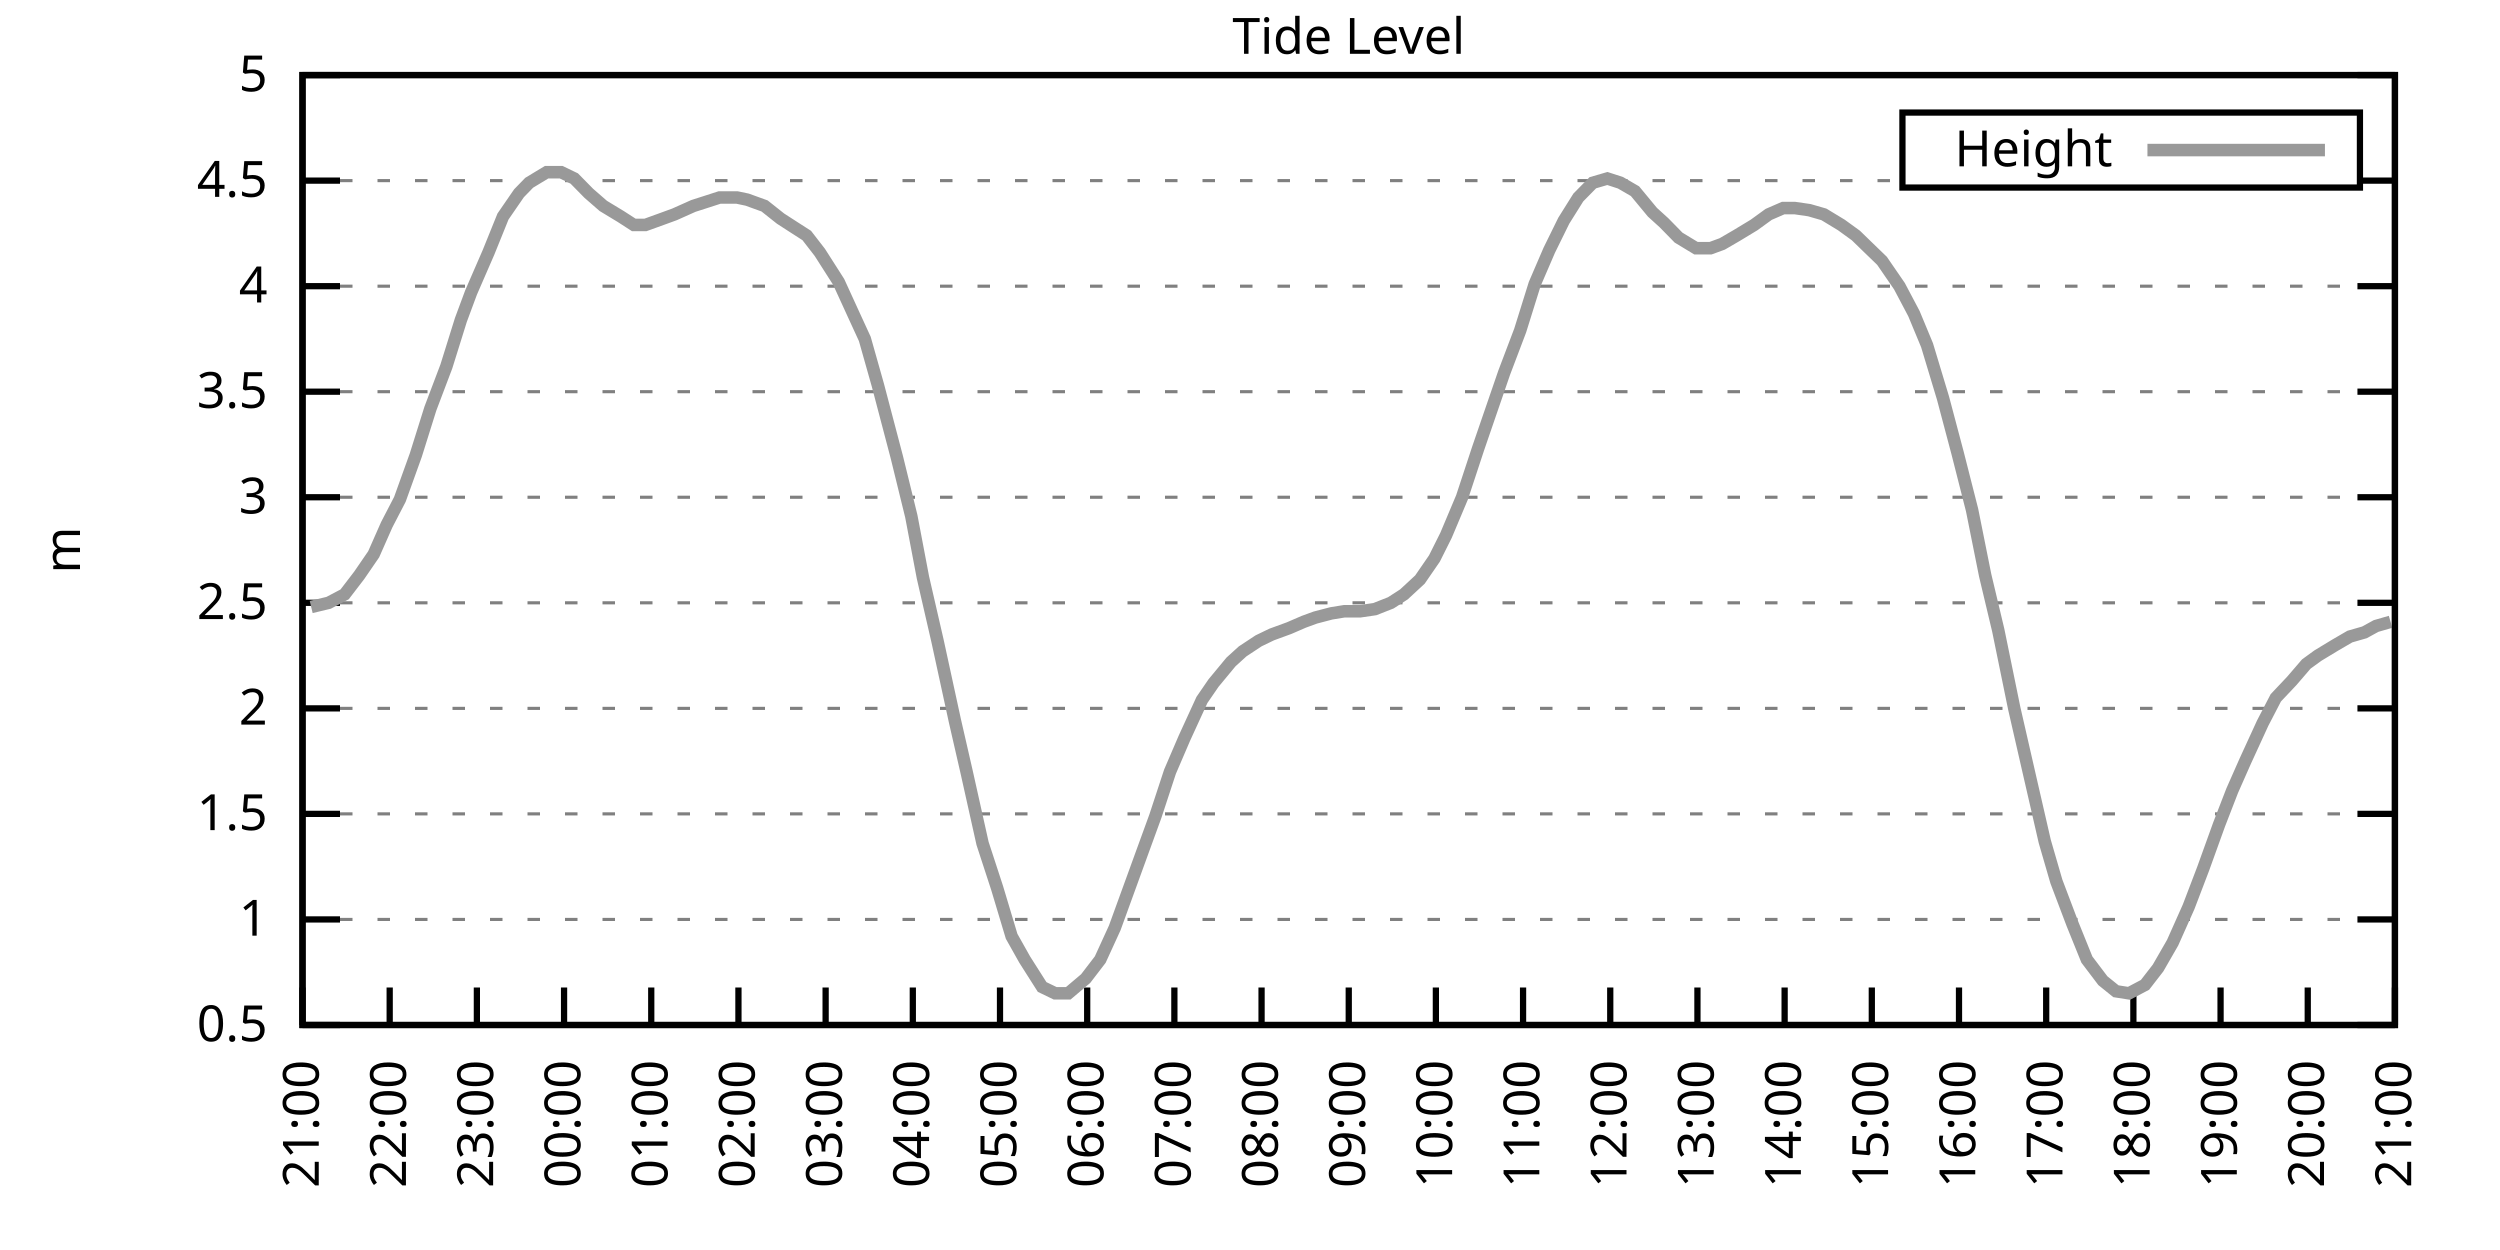
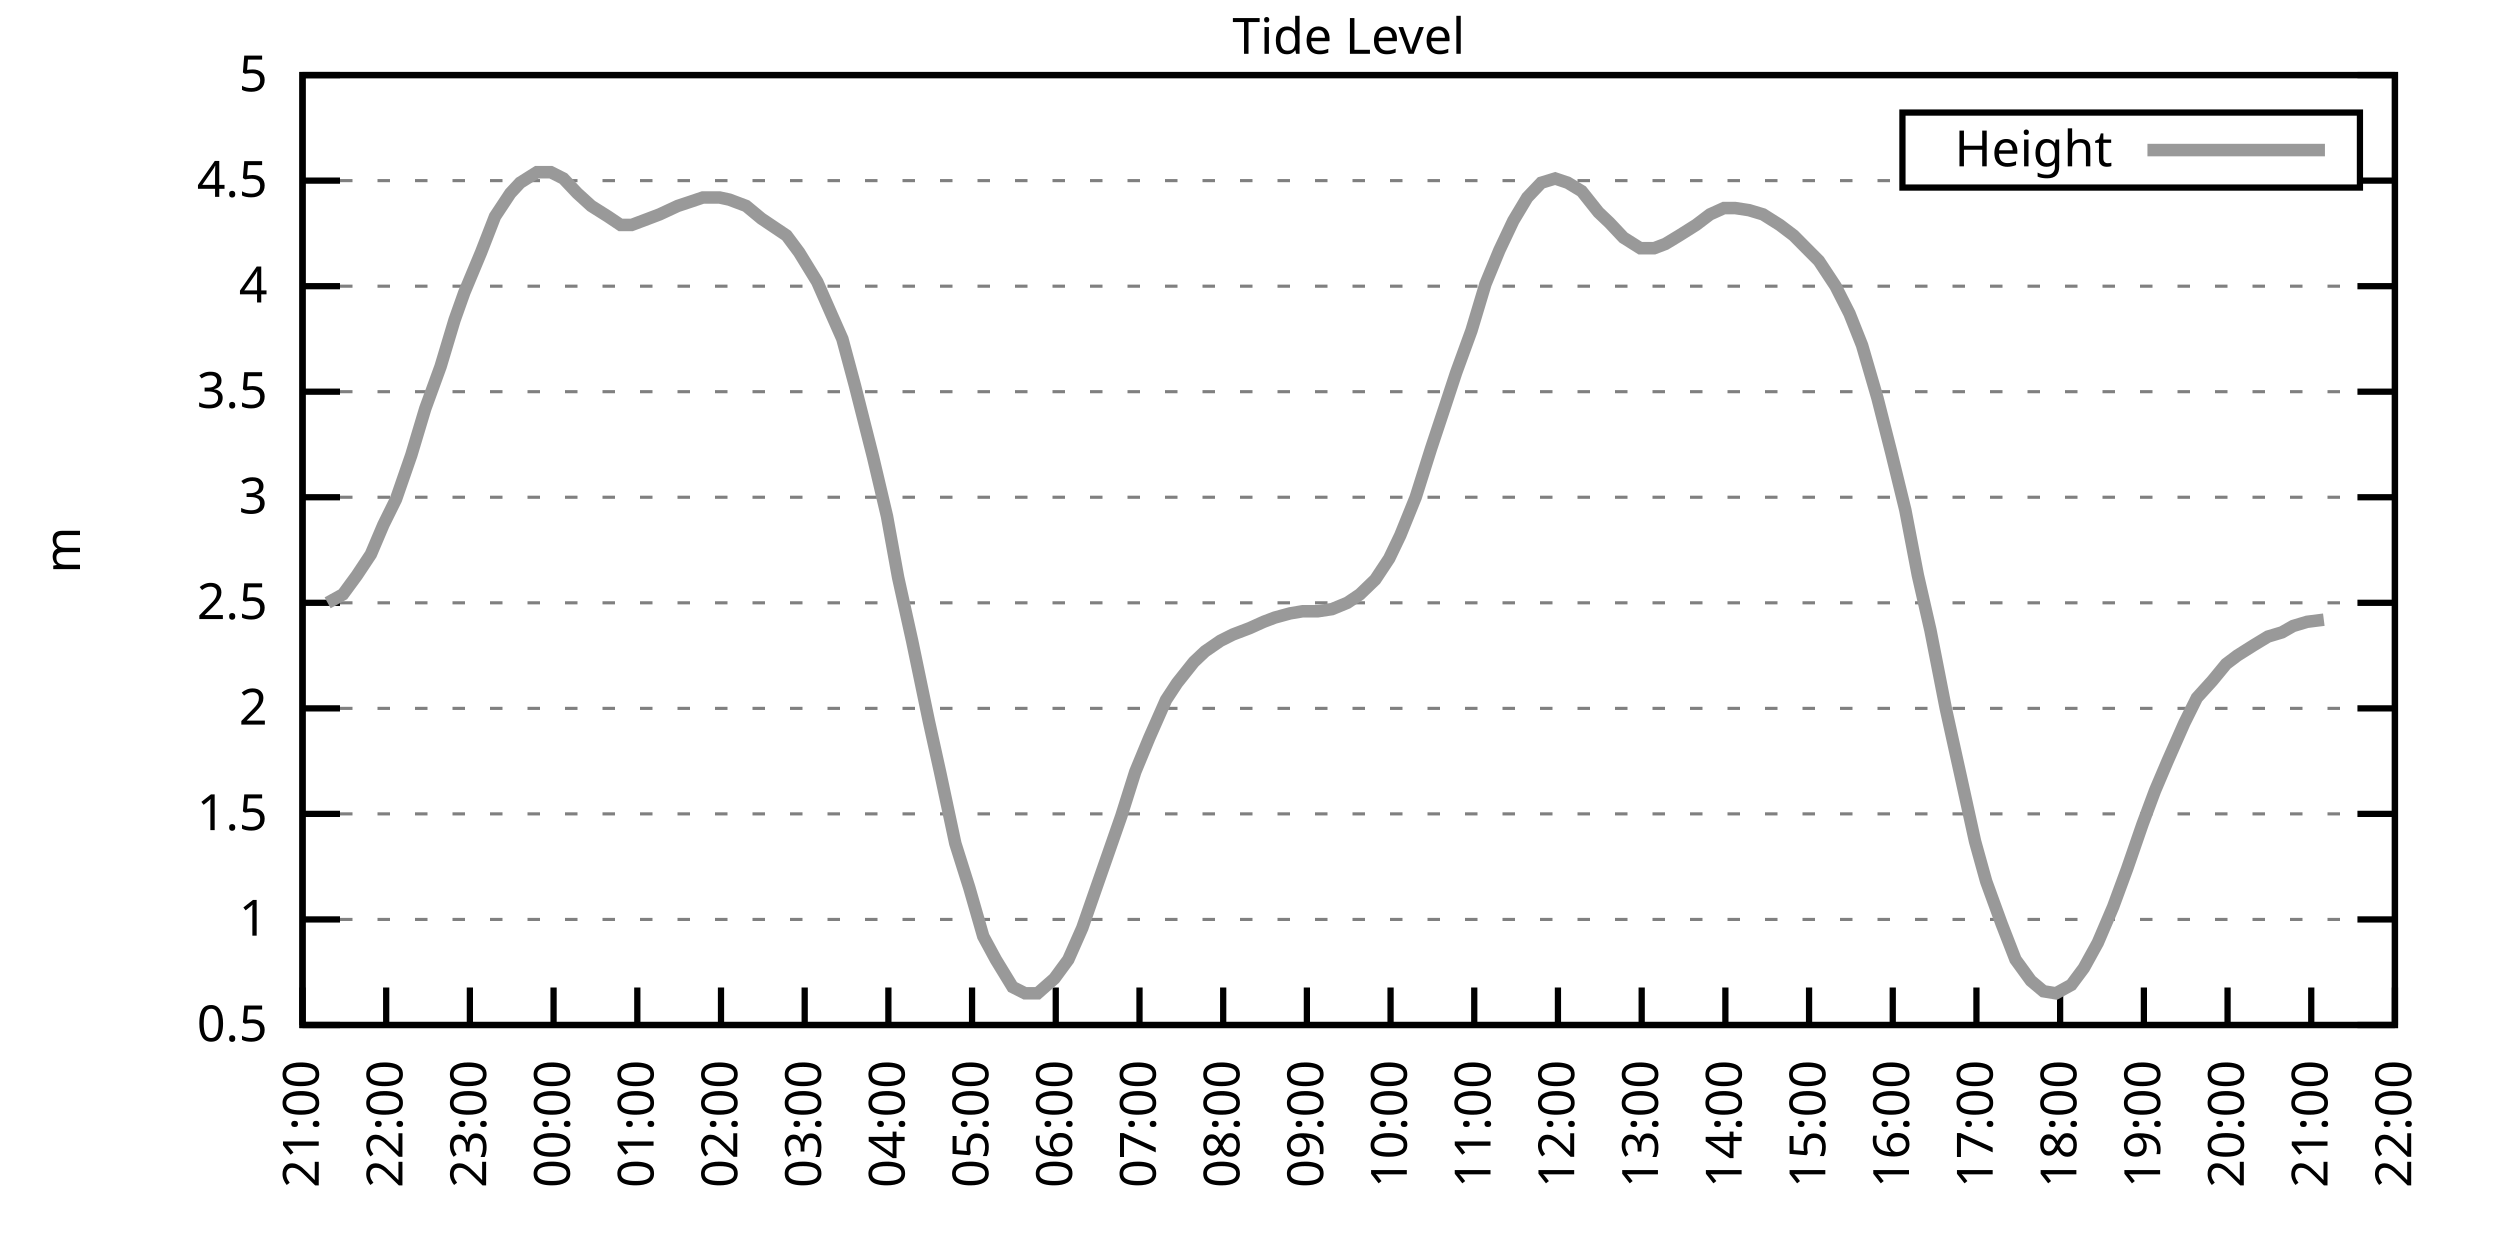
<svg xmlns="http://www.w3.org/2000/svg" xmlns:xlink="http://www.w3.org/1999/xlink" width="400" height="200" viewBox="0 0 400 200">
  <g id="gnuplot_canvas">
    <rect x="0" y="0" width="400" height="200" fill="none" />
    <defs>
      <circle id="gpDot" r="0.5" stroke-width="0.5" stroke="currentColor" />
      <path id="gpPt0" stroke-width="0.333" stroke="currentColor" d="M-1,0 h2 M0,-1 v2" />
      <path id="gpPt1" stroke-width="0.333" stroke="currentColor" d="M-1,-1 L1,1 M1,-1 L-1,1" />
      <path id="gpPt2" stroke-width="0.333" stroke="currentColor" d="M-1,0 L1,0 M0,-1 L0,1 M-1,-1 L1,1 M-1,1 L1,-1" />
      <rect id="gpPt3" stroke-width="0.333" stroke="currentColor" x="-1" y="-1" width="2" height="2" />
      <rect id="gpPt4" stroke-width="0.333" stroke="currentColor" fill="currentColor" x="-1" y="-1" width="2" height="2" />
      <circle id="gpPt5" stroke-width="0.333" stroke="currentColor" cx="0" cy="0" r="1" />
      <use xlink:href="#gpPt5" id="gpPt6" fill="currentColor" stroke="none" />
      <path id="gpPt7" stroke-width="0.333" stroke="currentColor" d="M0,-1.33 L-1.33,0.67 L1.33,0.67 z" />
      <use xlink:href="#gpPt7" id="gpPt8" fill="currentColor" stroke="none" />
      <use xlink:href="#gpPt7" id="gpPt9" stroke="currentColor" transform="rotate(180)" />
      <use xlink:href="#gpPt9" id="gpPt10" fill="currentColor" stroke="none" />
      <use xlink:href="#gpPt3" id="gpPt11" stroke="currentColor" transform="rotate(45)" />
      <use xlink:href="#gpPt11" id="gpPt12" fill="currentColor" stroke="none" />
      <path id="gpPt13" stroke-width="0.333" stroke="currentColor" d="M0,1.330 L1.265,0.411 L0.782,-1.067 L-0.782,-1.076 L-1.265,0.411 z" />
      <use xlink:href="#gpPt13" id="gpPt14" fill="currentColor" stroke="none" />
      <filter id="textbox" filterUnits="objectBoundingBox" x="0" y="0" height="1" width="1">
        <feFlood flood-color="white" flood-opacity="1" result="bgnd" />
        <feComposite in="SourceGraphic" in2="bgnd" operator="atop" />
      </filter>
      <filter id="greybox" filterUnits="objectBoundingBox" x="0" y="0" height="1" width="1">
        <feFlood flood-color="lightgrey" flood-opacity="1" result="grey" />
        <feComposite in="SourceGraphic" in2="grey" operator="atop" />
      </filter>
    </defs>
    <g fill="none" color="white" stroke="currentColor" stroke-width="1.00" stroke-linecap="butt" stroke-linejoin="miter">
</g>
    <g fill="none" color="black" stroke="currentColor" stroke-width="1.00" stroke-linecap="butt" stroke-linejoin="miter">
      <g stroke="none" shape-rendering="crispEdges">
        <polygon fill="rgb(255, 255, 255)" points="48.40,164.00 383.18,164.00 383.18,12.02 48.40,12.02 " />
      </g>
    </g>
    <g fill="none" color="black" stroke="currentColor" stroke-width="1.00" stroke-linecap="butt" stroke-linejoin="miter">
</g>
    <g fill="none" color="black" stroke="black" stroke-width="0.50" stroke-linecap="butt" stroke-linejoin="miter">
</g>
    <g fill="none" color="gray" stroke="currentColor" stroke-width="0.50" stroke-linecap="butt" stroke-linejoin="miter">
      <path stroke="gray" stroke-dasharray="2,4" class="gridline" d="M48.40,164.00 L383.19,164.00  " />
    </g>
    <g fill="none" color="gray" stroke="gray" stroke-width="1.00" stroke-linecap="butt" stroke-linejoin="miter">
</g>
    <g fill="none" color="black" stroke="currentColor" stroke-width="1.00" stroke-linecap="butt" stroke-linejoin="miter">
      <path stroke="black" d="M48.40,164.00 L54.40,164.00 M383.19,164.00 L377.19,164.00  " />
      <g transform="translate(42.80,166.60)" stroke="none" fill="black" font-family="Sans" font-size="8.00" text-anchor="end">
        <text>
          <tspan font-family="Sans"> 0.5</tspan>
        </text>
      </g>
    </g>
    <g fill="none" color="black" stroke="currentColor" stroke-width="1.00" stroke-linecap="butt" stroke-linejoin="miter">
</g>
    <g fill="none" color="black" stroke="black" stroke-width="0.50" stroke-linecap="butt" stroke-linejoin="miter">
</g>
    <g fill="none" color="gray" stroke="currentColor" stroke-width="0.50" stroke-linecap="butt" stroke-linejoin="miter">
      <path stroke="gray" stroke-dasharray="2,4" class="gridline" d="M48.40,147.11 L383.19,147.11  " />
    </g>
    <g fill="none" color="gray" stroke="gray" stroke-width="1.00" stroke-linecap="butt" stroke-linejoin="miter">
</g>
    <g fill="none" color="black" stroke="currentColor" stroke-width="1.00" stroke-linecap="butt" stroke-linejoin="miter">
      <path stroke="black" d="M48.40,147.11 L54.40,147.11 M383.19,147.11 L377.19,147.11  " />
      <g transform="translate(42.80,149.71)" stroke="none" fill="black" font-family="Sans" font-size="8.00" text-anchor="end">
        <text>
          <tspan font-family="Sans"> 1</tspan>
        </text>
      </g>
    </g>
    <g fill="none" color="black" stroke="currentColor" stroke-width="1.00" stroke-linecap="butt" stroke-linejoin="miter">
</g>
    <g fill="none" color="black" stroke="black" stroke-width="0.50" stroke-linecap="butt" stroke-linejoin="miter">
</g>
    <g fill="none" color="gray" stroke="currentColor" stroke-width="0.50" stroke-linecap="butt" stroke-linejoin="miter">
      <path stroke="gray" stroke-dasharray="2,4" class="gridline" d="M48.40,130.22 L383.19,130.22  " />
    </g>
    <g fill="none" color="gray" stroke="gray" stroke-width="1.00" stroke-linecap="butt" stroke-linejoin="miter">
</g>
    <g fill="none" color="black" stroke="currentColor" stroke-width="1.00" stroke-linecap="butt" stroke-linejoin="miter">
      <path stroke="black" d="M48.40,130.22 L54.40,130.22 M383.19,130.22 L377.19,130.22  " />
      <g transform="translate(42.80,132.82)" stroke="none" fill="black" font-family="Sans" font-size="8.00" text-anchor="end">
        <text>
          <tspan font-family="Sans"> 1.5</tspan>
        </text>
      </g>
    </g>
    <g fill="none" color="black" stroke="currentColor" stroke-width="1.00" stroke-linecap="butt" stroke-linejoin="miter">
</g>
    <g fill="none" color="black" stroke="black" stroke-width="0.50" stroke-linecap="butt" stroke-linejoin="miter">
</g>
    <g fill="none" color="gray" stroke="currentColor" stroke-width="0.50" stroke-linecap="butt" stroke-linejoin="miter">
      <path stroke="gray" stroke-dasharray="2,4" class="gridline" d="M48.40,113.34 L383.19,113.34  " />
    </g>
    <g fill="none" color="gray" stroke="gray" stroke-width="1.00" stroke-linecap="butt" stroke-linejoin="miter">
</g>
    <g fill="none" color="black" stroke="currentColor" stroke-width="1.00" stroke-linecap="butt" stroke-linejoin="miter">
      <path stroke="black" d="M48.40,113.34 L54.40,113.34 M383.19,113.34 L377.19,113.34  " />
      <g transform="translate(42.80,115.94)" stroke="none" fill="black" font-family="Sans" font-size="8.00" text-anchor="end">
        <text>
          <tspan font-family="Sans"> 2</tspan>
        </text>
      </g>
    </g>
    <g fill="none" color="black" stroke="currentColor" stroke-width="1.00" stroke-linecap="butt" stroke-linejoin="miter">
</g>
    <g fill="none" color="black" stroke="black" stroke-width="0.50" stroke-linecap="butt" stroke-linejoin="miter">
</g>
    <g fill="none" color="gray" stroke="currentColor" stroke-width="0.50" stroke-linecap="butt" stroke-linejoin="miter">
      <path stroke="gray" stroke-dasharray="2,4" class="gridline" d="M48.40,96.45 L383.19,96.45  " />
    </g>
    <g fill="none" color="gray" stroke="gray" stroke-width="1.00" stroke-linecap="butt" stroke-linejoin="miter">
</g>
    <g fill="none" color="black" stroke="currentColor" stroke-width="1.00" stroke-linecap="butt" stroke-linejoin="miter">
      <path stroke="black" d="M48.40,96.45 L54.40,96.45 M383.19,96.45 L377.19,96.45  " />
      <g transform="translate(42.80,99.05)" stroke="none" fill="black" font-family="Sans" font-size="8.00" text-anchor="end">
        <text>
          <tspan font-family="Sans"> 2.5</tspan>
        </text>
      </g>
    </g>
    <g fill="none" color="black" stroke="currentColor" stroke-width="1.00" stroke-linecap="butt" stroke-linejoin="miter">
</g>
    <g fill="none" color="black" stroke="black" stroke-width="0.50" stroke-linecap="butt" stroke-linejoin="miter">
</g>
    <g fill="none" color="gray" stroke="currentColor" stroke-width="0.50" stroke-linecap="butt" stroke-linejoin="miter">
      <path stroke="gray" stroke-dasharray="2,4" class="gridline" d="M48.40,79.56 L383.19,79.56  " />
    </g>
    <g fill="none" color="gray" stroke="gray" stroke-width="1.00" stroke-linecap="butt" stroke-linejoin="miter">
</g>
    <g fill="none" color="black" stroke="currentColor" stroke-width="1.00" stroke-linecap="butt" stroke-linejoin="miter">
      <path stroke="black" d="M48.40,79.56 L54.40,79.56 M383.19,79.56 L377.19,79.56  " />
      <g transform="translate(42.80,82.16)" stroke="none" fill="black" font-family="Sans" font-size="8.00" text-anchor="end">
        <text>
          <tspan font-family="Sans"> 3</tspan>
        </text>
      </g>
    </g>
    <g fill="none" color="black" stroke="currentColor" stroke-width="1.00" stroke-linecap="butt" stroke-linejoin="miter">
</g>
    <g fill="none" color="black" stroke="black" stroke-width="0.50" stroke-linecap="butt" stroke-linejoin="miter">
</g>
    <g fill="none" color="gray" stroke="currentColor" stroke-width="0.50" stroke-linecap="butt" stroke-linejoin="miter">
      <path stroke="gray" stroke-dasharray="2,4" class="gridline" d="M48.40,62.67 L383.19,62.67  " />
    </g>
    <g fill="none" color="gray" stroke="gray" stroke-width="1.00" stroke-linecap="butt" stroke-linejoin="miter">
</g>
    <g fill="none" color="black" stroke="currentColor" stroke-width="1.00" stroke-linecap="butt" stroke-linejoin="miter">
      <path stroke="black" d="M48.40,62.67 L54.40,62.67 M383.19,62.67 L377.19,62.67  " />
      <g transform="translate(42.80,65.27)" stroke="none" fill="black" font-family="Sans" font-size="8.00" text-anchor="end">
        <text>
          <tspan font-family="Sans"> 3.5</tspan>
        </text>
      </g>
    </g>
    <g fill="none" color="black" stroke="currentColor" stroke-width="1.00" stroke-linecap="butt" stroke-linejoin="miter">
</g>
    <g fill="none" color="black" stroke="black" stroke-width="0.50" stroke-linecap="butt" stroke-linejoin="miter">
</g>
    <g fill="none" color="gray" stroke="currentColor" stroke-width="0.50" stroke-linecap="butt" stroke-linejoin="miter">
      <path stroke="gray" stroke-dasharray="2,4" class="gridline" d="M48.40,45.79 L383.19,45.79  " />
    </g>
    <g fill="none" color="gray" stroke="gray" stroke-width="1.00" stroke-linecap="butt" stroke-linejoin="miter">
</g>
    <g fill="none" color="black" stroke="currentColor" stroke-width="1.00" stroke-linecap="butt" stroke-linejoin="miter">
      <path stroke="black" d="M48.40,45.79 L54.40,45.79 M383.19,45.79 L377.19,45.79  " />
      <g transform="translate(42.80,48.39)" stroke="none" fill="black" font-family="Sans" font-size="8.00" text-anchor="end">
        <text>
          <tspan font-family="Sans"> 4</tspan>
        </text>
      </g>
    </g>
    <g fill="none" color="black" stroke="currentColor" stroke-width="1.00" stroke-linecap="butt" stroke-linejoin="miter">
</g>
    <g fill="none" color="black" stroke="black" stroke-width="0.50" stroke-linecap="butt" stroke-linejoin="miter">
</g>
    <g fill="none" color="gray" stroke="currentColor" stroke-width="0.50" stroke-linecap="butt" stroke-linejoin="miter">
      <path stroke="gray" stroke-dasharray="2,4" class="gridline" d="M48.40,28.90 L304.39,28.90 M377.59,28.90 L383.19,28.90  " />
    </g>
    <g fill="none" color="gray" stroke="gray" stroke-width="1.00" stroke-linecap="butt" stroke-linejoin="miter">
</g>
    <g fill="none" color="black" stroke="currentColor" stroke-width="1.00" stroke-linecap="butt" stroke-linejoin="miter">
      <path stroke="black" d="M48.40,28.90 L54.40,28.90 M383.19,28.90 L377.19,28.90  " />
      <g transform="translate(42.80,31.50)" stroke="none" fill="black" font-family="Sans" font-size="8.00" text-anchor="end">
        <text>
          <tspan font-family="Sans"> 4.5</tspan>
        </text>
      </g>
    </g>
    <g fill="none" color="black" stroke="currentColor" stroke-width="1.00" stroke-linecap="butt" stroke-linejoin="miter">
</g>
    <g fill="none" color="black" stroke="black" stroke-width="0.50" stroke-linecap="butt" stroke-linejoin="miter">
</g>
    <g fill="none" color="gray" stroke="currentColor" stroke-width="0.50" stroke-linecap="butt" stroke-linejoin="miter">
      <path stroke="gray" stroke-dasharray="2,4" class="gridline" d="M48.40,12.01 L383.19,12.01  " />
    </g>
    <g fill="none" color="gray" stroke="gray" stroke-width="1.00" stroke-linecap="butt" stroke-linejoin="miter">
</g>
    <g fill="none" color="black" stroke="currentColor" stroke-width="1.00" stroke-linecap="butt" stroke-linejoin="miter">
      <path stroke="black" d="M48.40,12.01 L54.40,12.01 M383.19,12.01 L377.19,12.01  " />
      <g transform="translate(42.80,14.61)" stroke="none" fill="black" font-family="Sans" font-size="8.00" text-anchor="end">
        <text>
          <tspan font-family="Sans"> 5</tspan>
        </text>
      </g>
    </g>
    <g fill="none" color="black" stroke="currentColor" stroke-width="1.00" stroke-linecap="butt" stroke-linejoin="miter">
      <path stroke="black" d="M48.40,164.00 L48.40,158.00  " />
      <g transform="translate(51.00,169.60) rotate(270.00)" stroke="none" fill="black" font-family="Sans" font-size="8.00" text-anchor="end">
        <text>
          <tspan font-family="Sans">21:00</tspan>
        </text>
      </g>
    </g>
    <g fill="none" color="black" stroke="currentColor" stroke-width="1.00" stroke-linecap="butt" stroke-linejoin="miter">
-       <path stroke="black" d="M62.35,164.00 L62.35,158.00  " />
-       <g transform="translate(64.95,169.60) rotate(270.00)" stroke="none" fill="black" font-family="Sans" font-size="8.00" text-anchor="end">
+       <path stroke="black" d="M61.79,164.00 L61.79,158.00  " />
+       <g transform="translate(64.39,169.60) rotate(270.00)" stroke="none" fill="black" font-family="Sans" font-size="8.00" text-anchor="end">
        <text>
          <tspan font-family="Sans">22:00</tspan>
        </text>
      </g>
    </g>
    <g fill="none" color="black" stroke="currentColor" stroke-width="1.00" stroke-linecap="butt" stroke-linejoin="miter">
-       <path stroke="black" d="M76.30,164.00 L76.30,158.00  " />
-       <g transform="translate(78.90,169.60) rotate(270.00)" stroke="none" fill="black" font-family="Sans" font-size="8.00" text-anchor="end">
+       <path stroke="black" d="M75.18,164.00 L75.18,158.00  " />
+       <g transform="translate(77.78,169.60) rotate(270.00)" stroke="none" fill="black" font-family="Sans" font-size="8.00" text-anchor="end">
        <text>
          <tspan font-family="Sans">23:00</tspan>
        </text>
      </g>
    </g>
    <g fill="none" color="black" stroke="currentColor" stroke-width="1.00" stroke-linecap="butt" stroke-linejoin="miter">
-       <path stroke="black" d="M90.25,164.00 L90.25,158.00  " />
-       <g transform="translate(92.85,169.60) rotate(270.00)" stroke="none" fill="black" font-family="Sans" font-size="8.00" text-anchor="end">
+       <path stroke="black" d="M88.57,164.00 L88.57,158.00  " />
+       <g transform="translate(91.17,169.60) rotate(270.00)" stroke="none" fill="black" font-family="Sans" font-size="8.00" text-anchor="end">
        <text>
          <tspan font-family="Sans">00:00</tspan>
        </text>
      </g>
    </g>
    <g fill="none" color="black" stroke="currentColor" stroke-width="1.00" stroke-linecap="butt" stroke-linejoin="miter">
-       <path stroke="black" d="M104.20,164.00 L104.20,158.00  " />
-       <g transform="translate(106.80,169.60) rotate(270.00)" stroke="none" fill="black" font-family="Sans" font-size="8.00" text-anchor="end">
+       <path stroke="black" d="M101.97,164.00 L101.97,158.00  " />
+       <g transform="translate(104.57,169.60) rotate(270.00)" stroke="none" fill="black" font-family="Sans" font-size="8.00" text-anchor="end">
        <text>
          <tspan font-family="Sans">01:00</tspan>
        </text>
      </g>
    </g>
    <g fill="none" color="black" stroke="currentColor" stroke-width="1.00" stroke-linecap="butt" stroke-linejoin="miter">
-       <path stroke="black" d="M118.15,164.00 L118.15,158.00  " />
-       <g transform="translate(120.75,169.60) rotate(270.00)" stroke="none" fill="black" font-family="Sans" font-size="8.00" text-anchor="end">
+       <path stroke="black" d="M115.36,164.00 L115.36,158.00  " />
+       <g transform="translate(117.96,169.60) rotate(270.00)" stroke="none" fill="black" font-family="Sans" font-size="8.00" text-anchor="end">
        <text>
          <tspan font-family="Sans">02:00</tspan>
        </text>
      </g>
    </g>
    <g fill="none" color="black" stroke="currentColor" stroke-width="1.00" stroke-linecap="butt" stroke-linejoin="miter">
-       <path stroke="black" d="M132.10,164.00 L132.10,158.00  " />
-       <g transform="translate(134.70,169.60) rotate(270.00)" stroke="none" fill="black" font-family="Sans" font-size="8.00" text-anchor="end">
+       <path stroke="black" d="M128.75,164.00 L128.75,158.00  " />
+       <g transform="translate(131.35,169.60) rotate(270.00)" stroke="none" fill="black" font-family="Sans" font-size="8.00" text-anchor="end">
        <text>
          <tspan font-family="Sans">03:00</tspan>
        </text>
      </g>
    </g>
    <g fill="none" color="black" stroke="currentColor" stroke-width="1.00" stroke-linecap="butt" stroke-linejoin="miter">
-       <path stroke="black" d="M146.05,164.00 L146.05,158.00  " />
-       <g transform="translate(148.65,169.60) rotate(270.00)" stroke="none" fill="black" font-family="Sans" font-size="8.00" text-anchor="end">
+       <path stroke="black" d="M142.14,164.00 L142.14,158.00  " />
+       <g transform="translate(144.74,169.60) rotate(270.00)" stroke="none" fill="black" font-family="Sans" font-size="8.00" text-anchor="end">
        <text>
          <tspan font-family="Sans">04:00</tspan>
        </text>
      </g>
    </g>
    <g fill="none" color="black" stroke="currentColor" stroke-width="1.00" stroke-linecap="butt" stroke-linejoin="miter">
-       <path stroke="black" d="M160.00,164.00 L160.00,158.00  " />
-       <g transform="translate(162.60,169.60) rotate(270.00)" stroke="none" fill="black" font-family="Sans" font-size="8.00" text-anchor="end">
+       <path stroke="black" d="M155.53,164.00 L155.53,158.00  " />
+       <g transform="translate(158.13,169.60) rotate(270.00)" stroke="none" fill="black" font-family="Sans" font-size="8.00" text-anchor="end">
        <text>
          <tspan font-family="Sans">05:00</tspan>
        </text>
      </g>
    </g>
    <g fill="none" color="black" stroke="currentColor" stroke-width="1.00" stroke-linecap="butt" stroke-linejoin="miter">
-       <path stroke="black" d="M173.95,164.00 L173.95,158.00  " />
-       <g transform="translate(176.55,169.60) rotate(270.00)" stroke="none" fill="black" font-family="Sans" font-size="8.00" text-anchor="end">
+       <path stroke="black" d="M168.92,164.00 L168.92,158.00  " />
+       <g transform="translate(171.52,169.60) rotate(270.00)" stroke="none" fill="black" font-family="Sans" font-size="8.00" text-anchor="end">
        <text>
          <tspan font-family="Sans">06:00</tspan>
        </text>
      </g>
    </g>
    <g fill="none" color="black" stroke="currentColor" stroke-width="1.00" stroke-linecap="butt" stroke-linejoin="miter">
-       <path stroke="black" d="M187.90,164.00 L187.90,158.00  " />
-       <g transform="translate(190.50,169.60) rotate(270.00)" stroke="none" fill="black" font-family="Sans" font-size="8.00" text-anchor="end">
+       <path stroke="black" d="M182.32,164.00 L182.32,158.00  " />
+       <g transform="translate(184.92,169.60) rotate(270.00)" stroke="none" fill="black" font-family="Sans" font-size="8.00" text-anchor="end">
        <text>
          <tspan font-family="Sans">07:00</tspan>
        </text>
      </g>
    </g>
    <g fill="none" color="black" stroke="currentColor" stroke-width="1.00" stroke-linecap="butt" stroke-linejoin="miter">
-       <path stroke="black" d="M201.85,164.00 L201.85,158.00  " />
-       <g transform="translate(204.45,169.60) rotate(270.00)" stroke="none" fill="black" font-family="Sans" font-size="8.00" text-anchor="end">
+       <path stroke="black" d="M195.71,164.00 L195.71,158.00  " />
+       <g transform="translate(198.31,169.60) rotate(270.00)" stroke="none" fill="black" font-family="Sans" font-size="8.00" text-anchor="end">
        <text>
          <tspan font-family="Sans">08:00</tspan>
        </text>
      </g>
    </g>
    <g fill="none" color="black" stroke="currentColor" stroke-width="1.00" stroke-linecap="butt" stroke-linejoin="miter">
-       <path stroke="black" d="M215.80,164.00 L215.80,158.00  " />
-       <g transform="translate(218.40,169.60) rotate(270.00)" stroke="none" fill="black" font-family="Sans" font-size="8.00" text-anchor="end">
+       <path stroke="black" d="M209.10,164.00 L209.10,158.00  " />
+       <g transform="translate(211.70,169.60) rotate(270.00)" stroke="none" fill="black" font-family="Sans" font-size="8.00" text-anchor="end">
        <text>
          <tspan font-family="Sans">09:00</tspan>
        </text>
      </g>
    </g>
    <g fill="none" color="black" stroke="currentColor" stroke-width="1.00" stroke-linecap="butt" stroke-linejoin="miter">
-       <path stroke="black" d="M229.74,164.00 L229.74,158.00  " />
-       <g transform="translate(232.34,169.60) rotate(270.00)" stroke="none" fill="black" font-family="Sans" font-size="8.00" text-anchor="end">
+       <path stroke="black" d="M222.49,164.00 L222.49,158.00  " />
+       <g transform="translate(225.09,169.60) rotate(270.00)" stroke="none" fill="black" font-family="Sans" font-size="8.00" text-anchor="end">
        <text>
          <tspan font-family="Sans">10:00</tspan>
        </text>
      </g>
    </g>
    <g fill="none" color="black" stroke="currentColor" stroke-width="1.00" stroke-linecap="butt" stroke-linejoin="miter">
-       <path stroke="black" d="M243.69,164.00 L243.69,158.00  " />
-       <g transform="translate(246.29,169.60) rotate(270.00)" stroke="none" fill="black" font-family="Sans" font-size="8.00" text-anchor="end">
+       <path stroke="black" d="M235.88,164.00 L235.88,158.00  " />
+       <g transform="translate(238.48,169.60) rotate(270.00)" stroke="none" fill="black" font-family="Sans" font-size="8.00" text-anchor="end">
        <text>
          <tspan font-family="Sans">11:00</tspan>
        </text>
      </g>
    </g>
    <g fill="none" color="black" stroke="currentColor" stroke-width="1.00" stroke-linecap="butt" stroke-linejoin="miter">
-       <path stroke="black" d="M257.64,164.00 L257.64,158.00  " />
-       <g transform="translate(260.24,169.60) rotate(270.00)" stroke="none" fill="black" font-family="Sans" font-size="8.00" text-anchor="end">
+       <path stroke="black" d="M249.27,164.00 L249.27,158.00  " />
+       <g transform="translate(251.87,169.60) rotate(270.00)" stroke="none" fill="black" font-family="Sans" font-size="8.00" text-anchor="end">
        <text>
          <tspan font-family="Sans">12:00</tspan>
        </text>
      </g>
    </g>
    <g fill="none" color="black" stroke="currentColor" stroke-width="1.00" stroke-linecap="butt" stroke-linejoin="miter">
-       <path stroke="black" d="M271.59,164.00 L271.59,158.00  " />
-       <g transform="translate(274.19,169.60) rotate(270.00)" stroke="none" fill="black" font-family="Sans" font-size="8.00" text-anchor="end">
+       <path stroke="black" d="M262.67,164.00 L262.67,158.00  " />
+       <g transform="translate(265.27,169.60) rotate(270.00)" stroke="none" fill="black" font-family="Sans" font-size="8.00" text-anchor="end">
        <text>
          <tspan font-family="Sans">13:00</tspan>
        </text>
      </g>
    </g>
    <g fill="none" color="black" stroke="currentColor" stroke-width="1.00" stroke-linecap="butt" stroke-linejoin="miter">
-       <path stroke="black" d="M285.54,164.00 L285.54,158.00  " />
-       <g transform="translate(288.14,169.60) rotate(270.00)" stroke="none" fill="black" font-family="Sans" font-size="8.00" text-anchor="end">
+       <path stroke="black" d="M276.06,164.00 L276.06,158.00  " />
+       <g transform="translate(278.66,169.60) rotate(270.00)" stroke="none" fill="black" font-family="Sans" font-size="8.00" text-anchor="end">
        <text>
          <tspan font-family="Sans">14:00</tspan>
        </text>
      </g>
    </g>
    <g fill="none" color="black" stroke="currentColor" stroke-width="1.00" stroke-linecap="butt" stroke-linejoin="miter">
-       <path stroke="black" d="M299.49,164.00 L299.49,158.00  " />
-       <g transform="translate(302.09,169.60) rotate(270.00)" stroke="none" fill="black" font-family="Sans" font-size="8.00" text-anchor="end">
+       <path stroke="black" d="M289.45,164.00 L289.45,158.00  " />
+       <g transform="translate(292.05,169.60) rotate(270.00)" stroke="none" fill="black" font-family="Sans" font-size="8.00" text-anchor="end">
        <text>
          <tspan font-family="Sans">15:00</tspan>
        </text>
      </g>
    </g>
    <g fill="none" color="black" stroke="currentColor" stroke-width="1.00" stroke-linecap="butt" stroke-linejoin="miter">
-       <path stroke="black" d="M313.44,164.00 L313.44,158.00  " />
-       <g transform="translate(316.04,169.60) rotate(270.00)" stroke="none" fill="black" font-family="Sans" font-size="8.00" text-anchor="end">
+       <path stroke="black" d="M302.84,164.00 L302.84,158.00  " />
+       <g transform="translate(305.44,169.60) rotate(270.00)" stroke="none" fill="black" font-family="Sans" font-size="8.00" text-anchor="end">
        <text>
          <tspan font-family="Sans">16:00</tspan>
        </text>
      </g>
    </g>
    <g fill="none" color="black" stroke="currentColor" stroke-width="1.00" stroke-linecap="butt" stroke-linejoin="miter">
-       <path stroke="black" d="M327.39,164.00 L327.39,158.00  " />
-       <g transform="translate(329.99,169.60) rotate(270.00)" stroke="none" fill="black" font-family="Sans" font-size="8.00" text-anchor="end">
+       <path stroke="black" d="M316.23,164.00 L316.23,158.00  " />
+       <g transform="translate(318.83,169.60) rotate(270.00)" stroke="none" fill="black" font-family="Sans" font-size="8.00" text-anchor="end">
        <text>
          <tspan font-family="Sans">17:00</tspan>
        </text>
      </g>
    </g>
    <g fill="none" color="black" stroke="currentColor" stroke-width="1.00" stroke-linecap="butt" stroke-linejoin="miter">
-       <path stroke="black" d="M341.34,164.00 L341.34,158.00  " />
-       <g transform="translate(343.94,169.60) rotate(270.00)" stroke="none" fill="black" font-family="Sans" font-size="8.00" text-anchor="end">
+       <path stroke="black" d="M329.62,164.00 L329.62,158.00  " />
+       <g transform="translate(332.22,169.60) rotate(270.00)" stroke="none" fill="black" font-family="Sans" font-size="8.00" text-anchor="end">
        <text>
          <tspan font-family="Sans">18:00</tspan>
        </text>
      </g>
    </g>
    <g fill="none" color="black" stroke="currentColor" stroke-width="1.00" stroke-linecap="butt" stroke-linejoin="miter">
-       <path stroke="black" d="M355.29,164.00 L355.29,158.00  " />
-       <g transform="translate(357.89,169.60) rotate(270.00)" stroke="none" fill="black" font-family="Sans" font-size="8.00" text-anchor="end">
+       <path stroke="black" d="M343.02,164.00 L343.02,158.00  " />
+       <g transform="translate(345.62,169.60) rotate(270.00)" stroke="none" fill="black" font-family="Sans" font-size="8.00" text-anchor="end">
        <text>
          <tspan font-family="Sans">19:00</tspan>
        </text>
      </g>
    </g>
    <g fill="none" color="black" stroke="currentColor" stroke-width="1.00" stroke-linecap="butt" stroke-linejoin="miter">
-       <path stroke="black" d="M369.24,164.00 L369.24,158.00  " />
-       <g transform="translate(371.84,169.60) rotate(270.00)" stroke="none" fill="black" font-family="Sans" font-size="8.00" text-anchor="end">
+       <path stroke="black" d="M356.41,164.00 L356.41,158.00  " />
+       <g transform="translate(359.01,169.60) rotate(270.00)" stroke="none" fill="black" font-family="Sans" font-size="8.00" text-anchor="end">
        <text>
          <tspan font-family="Sans">20:00</tspan>
+         </text>
+       </g>
+     </g>
+     <g fill="none" color="black" stroke="currentColor" stroke-width="1.00" stroke-linecap="butt" stroke-linejoin="miter">
+       <path stroke="black" d="M369.80,164.00 L369.80,158.00  " />
+       <g transform="translate(372.40,169.60) rotate(270.00)" stroke="none" fill="black" font-family="Sans" font-size="8.00" text-anchor="end">
+         <text>
+           <tspan font-family="Sans">21:00</tspan>
        </text>
      </g>
    </g>
    <g fill="none" color="black" stroke="currentColor" stroke-width="1.00" stroke-linecap="butt" stroke-linejoin="miter">
      <path stroke="black" d="M383.19,164.00 L383.19,158.00  " />
      <g transform="translate(385.79,169.60) rotate(270.00)" stroke="none" fill="black" font-family="Sans" font-size="8.00" text-anchor="end">
        <text>
-           <tspan font-family="Sans">21:00</tspan>
+           <tspan font-family="Sans">22:00</tspan>
        </text>
      </g>
    </g>
    <g fill="none" color="black" stroke="currentColor" stroke-width="1.00" stroke-linecap="butt" stroke-linejoin="miter">
</g>
    <g fill="none" color="black" stroke="currentColor" stroke-width="1.00" stroke-linecap="butt" stroke-linejoin="miter">
      <path stroke="black" d="M48.40,12.01 L48.40,164.00 L383.19,164.00 L383.19,12.01 L48.40,12.01 Z  " />
    </g>
    <g fill="none" color="black" stroke="currentColor" stroke-width="1.00" stroke-linecap="butt" stroke-linejoin="miter">
</g>
    <g fill="none" color="black" stroke="currentColor" stroke-width="1.00" stroke-linecap="butt" stroke-linejoin="miter">
      <path stroke="black" d="M304.39,30.01 L304.39,18.01 L377.59,18.01 L377.59,30.01 L304.39,30.01 Z  " />
    </g>
    <g id="Tide_level_plot_1">
      <g fill="none" color="white" stroke="black" stroke-width="2.00" stroke-linecap="butt" stroke-linejoin="miter">
</g>
      <g fill="none" color="black" stroke="currentColor" stroke-width="2.00" stroke-linecap="butt" stroke-linejoin="miter">
        <g transform="translate(337.99,26.61)" stroke="none" fill="black" font-family="Sans" font-size="8.00" text-anchor="end">
          <text>
            <tspan font-family="Sans">Height</tspan>
          </text>
        </g>
      </g>
      <g fill="none" color="black" stroke="currentColor" stroke-width="2.00" stroke-linecap="butt" stroke-linejoin="miter">
-         <path stroke="rgb(153, 153, 153)" d="M343.59,24.01 L371.99,24.01 M49.79,97.12 L52.58,96.45 L55.14,95.10 L57.47,92.06 L59.79,88.68 L61.88,83.95   L63.98,79.90 L66.53,72.81 L68.86,65.38 L71.42,58.62 L73.74,51.19 L75.37,46.80 L78.16,40.38 L80.48,34.64   L83.04,30.92 L84.67,29.24 L87.46,27.55 L89.78,27.55 L91.88,28.56 L94.20,30.92 L96.53,32.95 L99.32,34.64   L101.41,35.99 L103.27,35.99 L106.06,34.98 L107.92,34.30 L110.94,32.95 L113.03,32.28 L115.13,31.60 L117.92,31.60   L119.54,31.94 L122.33,32.95 L124.89,34.98 L126.98,36.33 L129.08,37.68 L131.17,40.38 L134.19,45.11 L136.51,50.18   L138.37,54.23 L140.47,61.66 L143.49,73.14 L145.81,82.60 L147.67,92.40 L150.00,102.53 L152.79,115.36 L154.65,123.47   L157.21,134.95 L159.53,142.05 L161.86,149.81 L163.95,153.53 L166.74,157.92 L168.83,158.93 L170.92,158.93 L173.71,156.57   L176.04,153.53 L178.36,148.46 L180.69,142.05 L182.78,136.30 L184.87,130.56 L187.20,123.47 L189.52,118.07 L192.31,111.99   L194.17,109.28 L196.96,105.91 L198.82,104.22 L201.38,102.53 L203.47,101.52 L206.26,100.50 L208.59,99.49 L210.45,98.81   L213.01,98.14 L215.10,97.80 L217.65,97.80 L219.98,97.46 L222.54,96.45 L224.63,95.10 L227.19,92.73 L229.51,89.36   L231.37,85.64 L233.93,79.56 L236.49,71.79 L238.81,65.04 L240.67,59.63 L243.23,52.88 L245.55,45.45 L247.88,40.04   L250.20,35.32 L252.53,31.60 L254.85,29.24 L257.18,28.56 L259.27,29.24 L261.60,30.59 L264.39,33.96 L266.25,35.65   L268.57,38.02 L271.36,39.71 L273.69,39.71 L275.55,39.03 L277.87,37.68 L280.66,35.99 L282.99,34.30 L285.31,33.29   L287.17,33.29 L289.50,33.63 L291.82,34.30 L294.61,35.99 L296.94,37.68 L299.03,39.71 L301.12,41.73 L303.91,45.79   L306.23,50.18 L308.33,55.24 L310.88,63.69 L313.21,72.47 L315.53,81.59 L317.63,92.06 L319.72,100.84 L322.28,113.34   L324.83,124.48 L327.16,134.62 L329.02,141.03 L331.58,147.79 L333.90,153.53 L336.46,156.91 L338.55,158.60 L340.64,158.93   L343.20,157.58 L345.29,154.88 L347.62,150.83 L350.18,145.09 L352.50,139.01 L355.06,131.91 L357.15,126.51 L359.24,121.78   L362.03,115.70 L364.13,111.65 L366.68,108.95 L369.01,106.24 L370.87,104.89 L373.66,103.20 L375.98,101.85 L378.31,101.18   L380.17,100.16 L382.49,99.49  " />
+         <path stroke="rgb(153, 153, 153)" d="M343.59,24.01 L371.99,24.01 M52.42,96.45 L54.87,95.10 L57.10,92.06 L59.34,88.68 L61.35,83.95 L63.35,79.90   L65.81,72.81 L68.04,65.38 L70.50,58.62 L72.73,51.19 L74.29,46.80 L76.97,40.38 L79.20,34.64 L81.66,30.92   L83.22,29.24 L85.90,27.55 L88.13,27.55 L90.14,28.56 L92.37,30.92 L94.60,32.95 L97.28,34.64 L99.29,35.99   L101.07,35.99 L103.75,34.98 L105.54,34.30 L108.44,32.95 L110.45,32.28 L112.46,31.60 L115.13,31.60 L116.70,31.94   L119.38,32.95 L121.83,34.98 L123.84,36.33 L125.85,37.68 L127.86,40.38 L130.76,45.11 L132.99,50.18 L134.78,54.23   L136.78,61.66 L139.69,73.14 L141.92,82.60 L143.70,92.40 L145.94,102.53 L148.61,115.36 L150.40,123.47 L152.85,134.95   L155.09,142.05 L157.32,149.81 L159.33,153.53 L162.01,157.92 L164.01,158.93 L166.02,158.93 L168.70,156.57 L170.93,153.53   L173.17,148.46 L175.40,142.05 L177.41,136.30 L179.41,130.56 L181.65,123.47 L183.88,118.07 L186.56,111.99 L188.34,109.28   L191.02,105.91 L192.81,104.22 L195.26,102.53 L197.27,101.52 L199.95,100.50 L202.18,99.49 L203.97,98.81 L206.42,98.14   L208.43,97.80 L210.88,97.80 L213.12,97.46 L215.57,96.45 L217.58,95.10 L220.04,92.73 L222.27,89.36 L224.05,85.64   L226.51,79.56 L228.96,71.79 L231.20,65.04 L232.98,59.63 L235.44,52.88 L237.67,45.45 L239.90,40.04 L242.13,35.32   L244.36,31.60 L246.60,29.24 L248.83,28.56 L250.84,29.24 L253.07,30.59 L255.75,33.96 L257.53,35.65 L259.76,38.02   L262.44,39.71 L264.67,39.71 L266.46,39.03 L268.69,37.68 L271.37,35.99 L273.60,34.30 L275.83,33.29 L277.62,33.29   L279.85,33.63 L282.08,34.30 L284.76,35.99 L286.99,37.68 L289.00,39.71 L291.01,41.73 L293.69,45.79 L295.92,50.18   L297.93,55.24 L300.39,63.69 L302.62,72.47 L304.85,81.59 L306.86,92.06 L308.87,100.84 L311.32,113.34 L313.78,124.48   L316.01,134.62 L317.79,141.03 L320.25,147.79 L322.48,153.53 L324.94,156.91 L326.95,158.60 L328.95,158.93 L331.41,157.58   L333.42,154.88 L335.65,150.83 L338.10,145.09 L340.34,139.01 L342.79,131.91 L344.80,126.51 L346.81,121.78 L349.49,115.70   L351.50,111.65 L353.95,108.95 L356.18,106.24 L357.97,104.89 L360.65,103.20 L362.88,101.85 L365.11,101.18 L366.90,100.16   L369.13,99.49 L371.81,99.15  " />
      </g>
    </g>
    <g fill="none" color="black" stroke="currentColor" stroke-width="2.00" stroke-linecap="butt" stroke-linejoin="miter">
</g>
    <g fill="none" color="black" stroke="black" stroke-width="1.00" stroke-linecap="butt" stroke-linejoin="miter">
</g>
    <g fill="none" color="black" stroke="currentColor" stroke-width="1.00" stroke-linecap="butt" stroke-linejoin="miter">
      <path stroke="black" d="M48.40,12.01 L48.40,164.00 L383.19,164.00 L383.19,12.01 L48.40,12.01 Z  " />
      <g transform="translate(12.80,88.01) rotate(270.00)" stroke="none" fill="black" font-family="Sans" font-size="8.00" text-anchor="middle">
        <text>
          <tspan font-family="Sans">m</tspan>
        </text>
      </g>
    </g>
    <g fill="none" color="black" stroke="currentColor" stroke-width="1.00" stroke-linecap="butt" stroke-linejoin="miter">
</g>
    <g fill="none" color="black" stroke="currentColor" stroke-width="1.00" stroke-linecap="butt" stroke-linejoin="miter">
      <g transform="translate(215.79,8.61)" stroke="none" fill="black" font-family="Sans" font-size="8.00" text-anchor="middle">
        <text>
          <tspan font-family="Sans">Tide Level</tspan>
        </text>
      </g>
    </g>
    <g fill="none" color="black" stroke="currentColor" stroke-width="1.00" stroke-linecap="butt" stroke-linejoin="miter">
</g>
  </g>
</svg>
